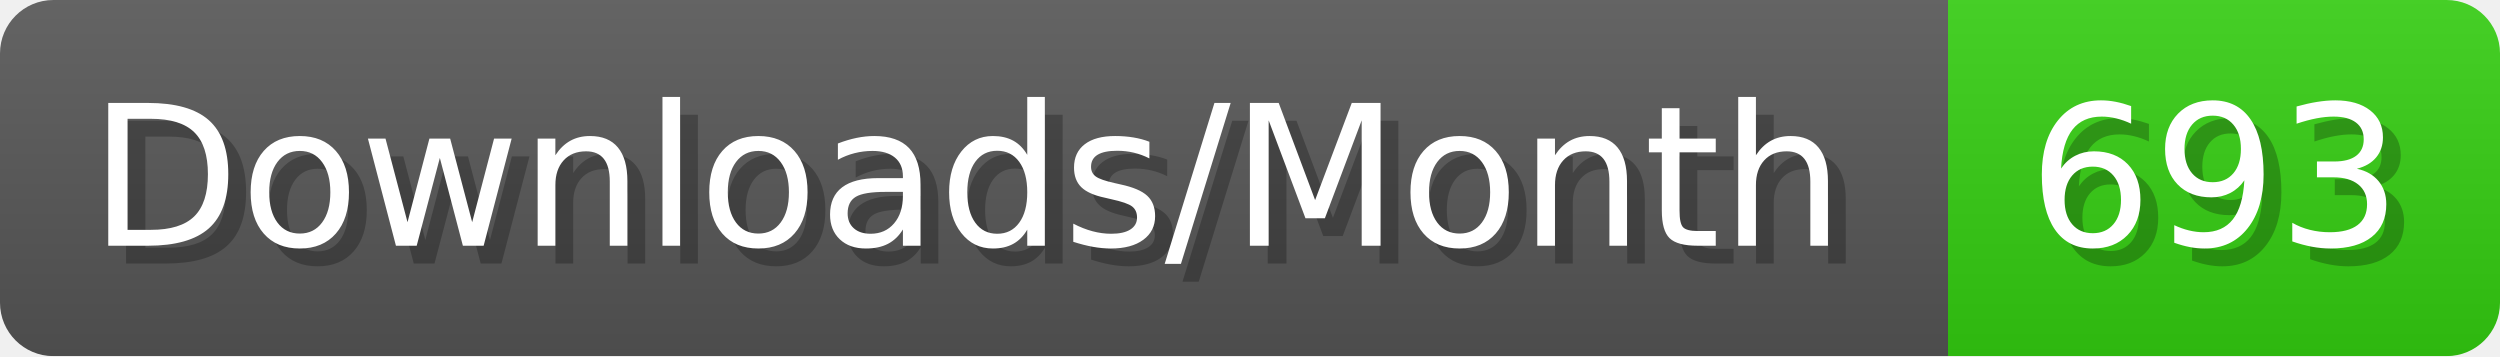
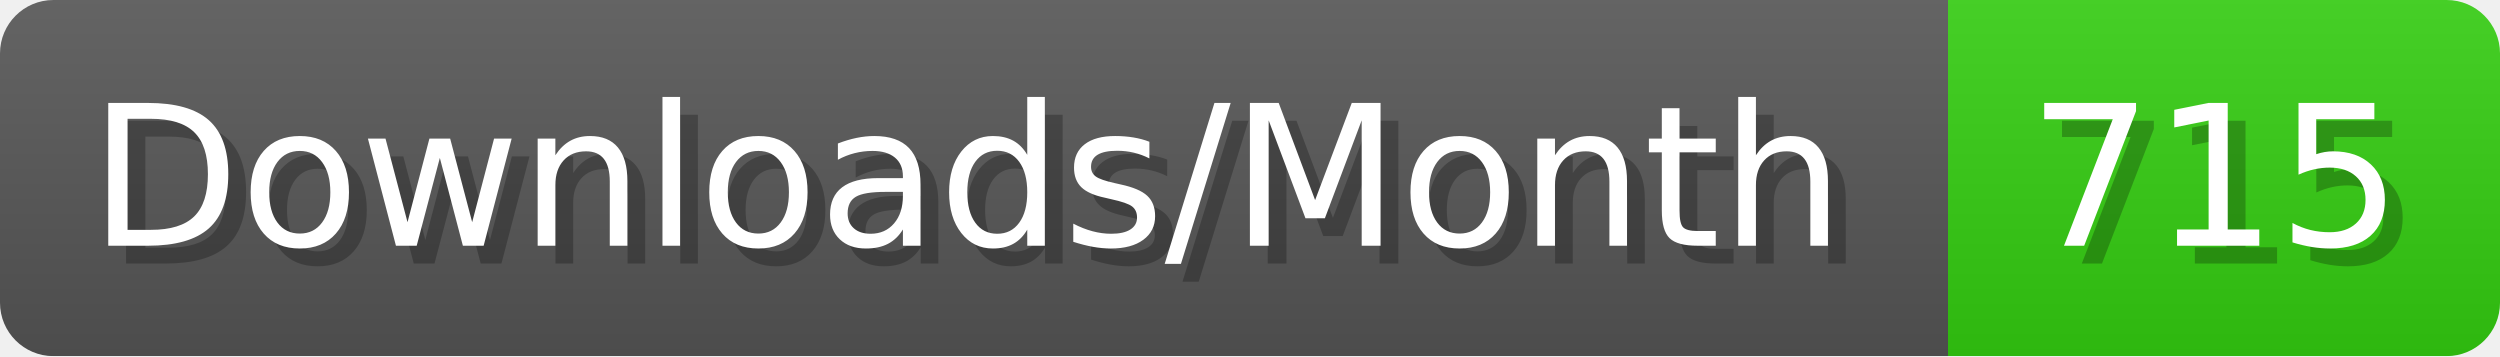
- <svg xmlns="http://www.w3.org/2000/svg" width="140.4" height="20" viewBox="0 0 1404 200" role="img" aria-label="Downloads/Month: 693">
+ <svg xmlns="http://www.w3.org/2000/svg" width="140.4" height="20" viewBox="0 0 1404 200" role="img" aria-label="Downloads/Month: 715">
  <linearGradient id="YlXUI" x2="0" y2="100%">
    <stop offset="0" stop-opacity=".1" stop-color="#EEE" />
    <stop offset="1" stop-opacity=".1" />
  </linearGradient>
  <mask id="JHhop">
    <rect width="1404" height="200" rx="30" fill="#FFF" />
  </mask>
  <g mask="url(#JHhop)">
    <rect width="1094" height="200" fill="#555" />
    <rect width="310" height="200" fill="#3C1" x="1094" />
    <rect width="1404" height="200" fill="url(#YlXUI)" />
  </g>
  <g aria-hidden="true" fill="#fff" text-anchor="start" font-family="Verdana,DejaVu Sans,sans-serif" font-size="110">
    <text x="60" y="148" textLength="994" fill="#000" opacity="0.25">Downloads/Month</text>
    <text x="50" y="138" textLength="994">Downloads/Month</text>
-     <text x="1149" y="148" textLength="210" fill="#000" opacity="0.25">693</text>
-     <text x="1139" y="138" textLength="210">693</text>
+     <text x="1149" y="148" textLength="210" fill="#000" opacity="0.25">715</text>
+     <text x="1139" y="138" textLength="210">715</text>
  </g>
</svg>
